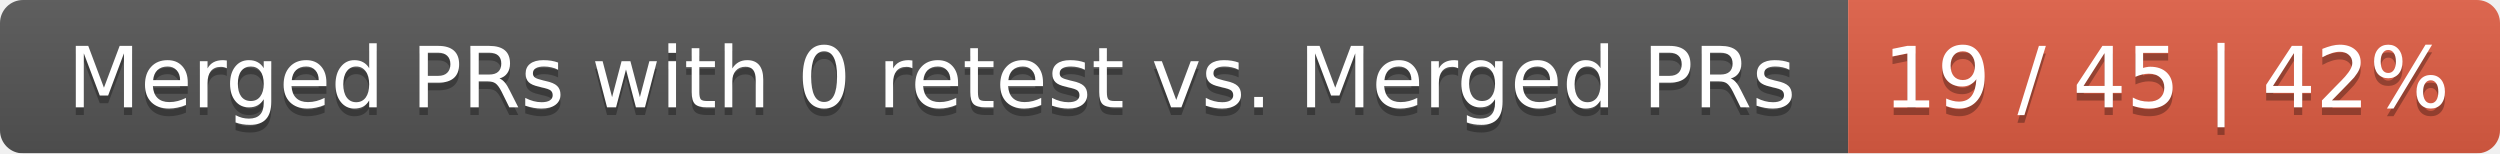
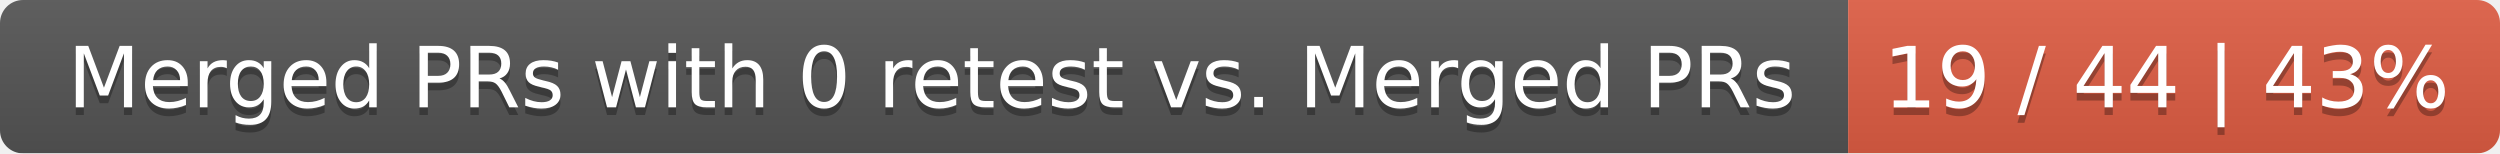
<svg xmlns="http://www.w3.org/2000/svg" width="326" height="20">
  <linearGradient id="smooth" x2="0" y2="100%">
    <stop offset="0" stop-color="#bbb" stop-opacity=".1" />
    <stop offset="1" stop-opacity=".1" />
  </linearGradient>
  <mask id="round">
    <rect width="326" height="20" rx="3" fill="#fff" />
  </mask>
  <g mask="url(#round)">
    <rect width="241" height="20" fill="#555" />
    <rect x="241" width="85" height="20" fill="#e05d44" />
    <rect width="326" height="20" fill="url(#smooth)" />
  </g>
  <g fill="#fff" text-anchor="middle" font-family="DejaVu Sans,Verdana,Geneva,sans-serif" font-size="11">
    <text x="121.5" y="15" fill="#010101" fill-opacity=".3">Merged PRs with 0 retest vs. Merged PRs</text>
    <text x="121.5" y="14">Merged PRs with 0 retest vs. Merged PRs</text>
-     <text x="282.5" y="15" fill="#010101" fill-opacity=".3">19 / 45 | 42%</text>
-     <text x="282.5" y="14">19 / 45 | 42%</text>
+     <text x="282.5" y="15" fill="#010101" fill-opacity=".3">19 / 44 | 43%</text>
+     <text x="282.5" y="14">19 / 44 | 43%</text>
  </g>
</svg>
